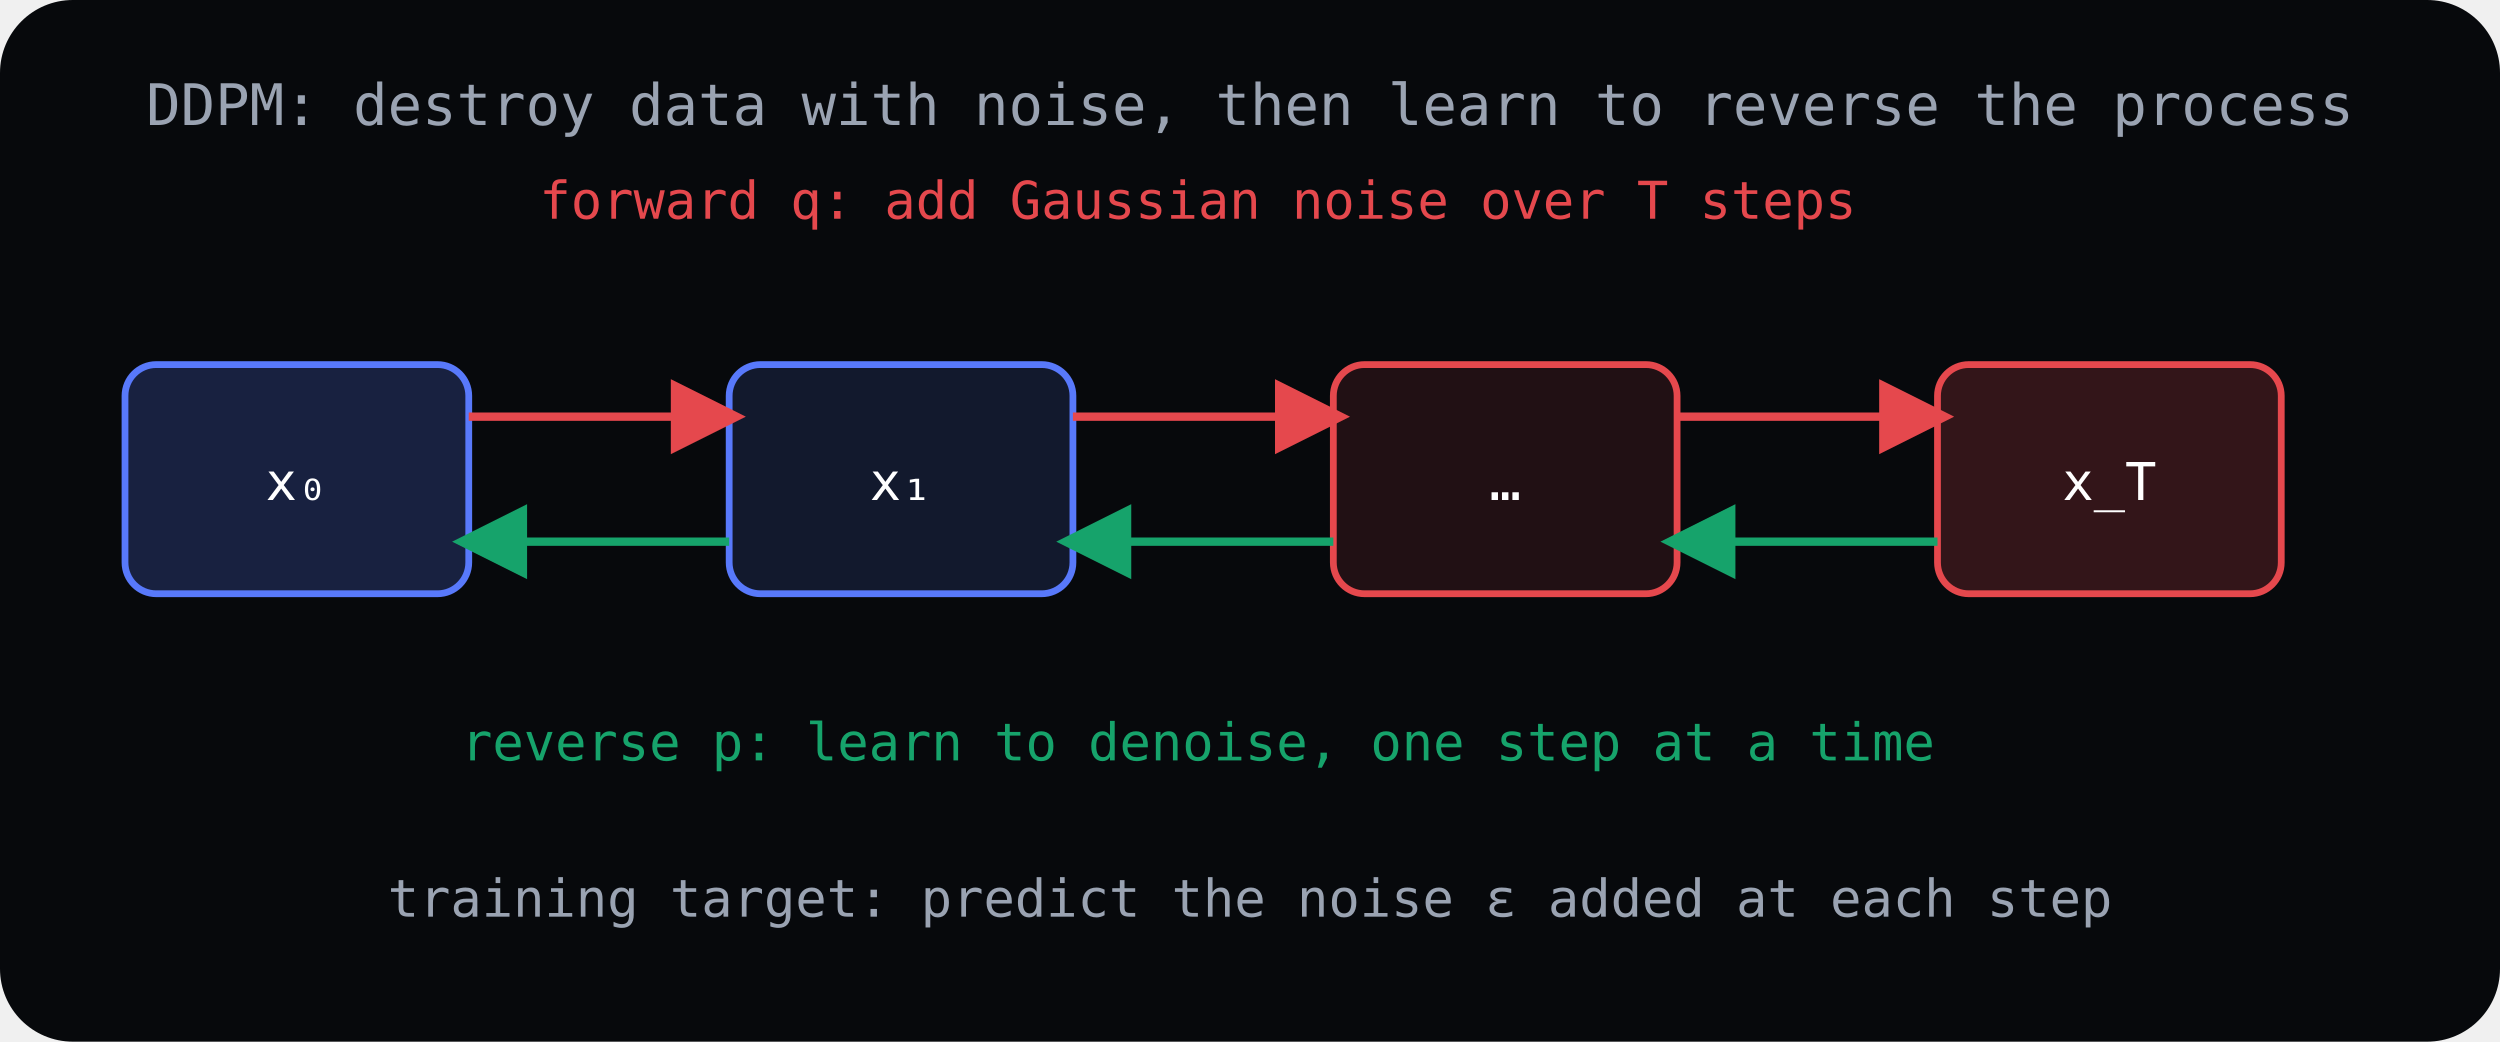
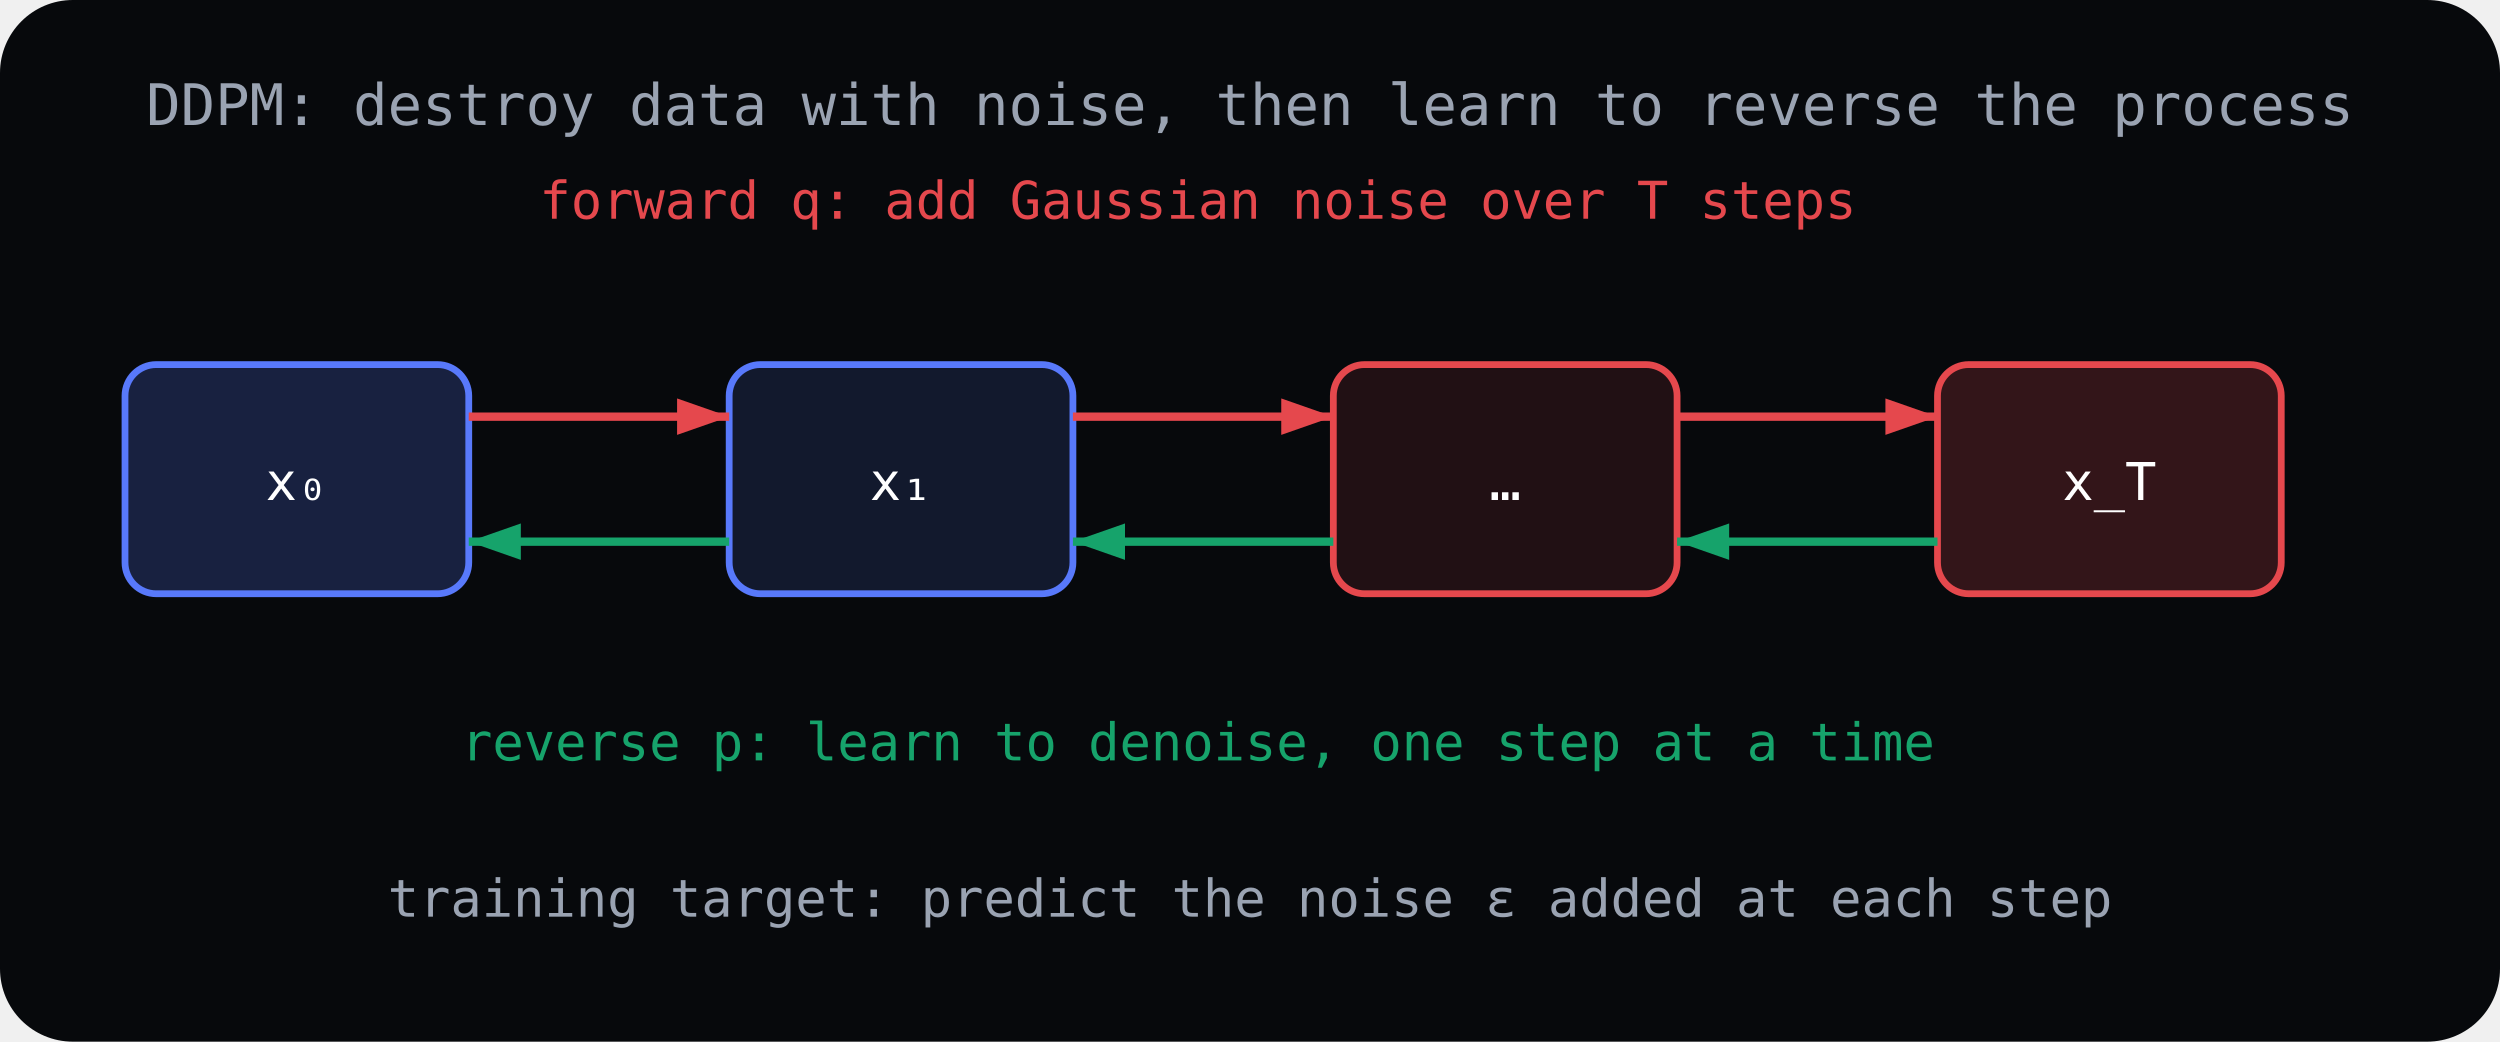
<svg xmlns="http://www.w3.org/2000/svg" viewBox="0 0 480 200" fill="none">
  <rect width="480" height="200" fill="var(--surface-sunken, #07090c)" rx="14" />
  <defs>
-     <marker id="gmDdpmFwd" markerWidth="9" markerHeight="9" refX="7" refY="4.5" orient="auto">
-       <path d="M0 0 L9 4.5 L0 9 Z" fill="#e5484d" />
+     <marker id="gmDdpmFwd" markerWidth="10" markerHeight="7" refX="10" refY="3.5" orient="auto" markerUnits="userSpaceOnUse">
+       <path d="M0 0 L10 3.5 L0 7 Z" fill="#e5484d" />
    </marker>
-     <marker id="gmDdpmRev" markerWidth="9" markerHeight="9" refX="7" refY="4.5" orient="auto">
-       <path d="M0 0 L9 4.5 L0 9 Z" fill="#16a36b" />
+     <marker id="gmDdpmRev" markerWidth="10" markerHeight="7" refX="10" refY="3.5" orient="auto" markerUnits="userSpaceOnUse">
+       <path d="M0 0 L10 3.5 L0 7 Z" fill="#16a36b" />
    </marker>
  </defs>
  <g font-family="monospace" font-size="10" fill="#ffffff" text-anchor="middle">
    <rect x="24" y="70" width="66" height="44" rx="6" fill="#5879fb" fill-opacity="0.22" stroke="#5879fb" stroke-width="1.3" />
    <text x="57" y="96">x₀</text>
    <rect x="140" y="70" width="66" height="44" rx="6" fill="#5879fb" fill-opacity="0.14" stroke="#5879fb" stroke-width="1.3" />
    <text x="173" y="96">x₁</text>
    <rect x="256" y="70" width="66" height="44" rx="6" fill="#e5484d" fill-opacity="0.12" stroke="#e5484d" stroke-width="1.3" />
    <text x="289" y="96">…</text>
    <rect x="372" y="70" width="66" height="44" rx="6" fill="#e5484d" fill-opacity="0.2" stroke="#e5484d" stroke-width="1.3" />
    <text x="405" y="96">x_T</text>
  </g>
  <g stroke="#e5484d" stroke-width="1.6">
    <line x1="90" y1="80" x2="140" y2="80" marker-end="url(#gmDdpmFwd)" />
    <line x1="206" y1="80" x2="256" y2="80" marker-end="url(#gmDdpmFwd)" />
    <line x1="322" y1="80" x2="372" y2="80" marker-end="url(#gmDdpmFwd)" />
  </g>
  <g stroke="#16a36b" stroke-width="1.6">
    <line x1="372" y1="104" x2="322" y2="104" marker-end="url(#gmDdpmRev)" />
    <line x1="256" y1="104" x2="206" y2="104" marker-end="url(#gmDdpmRev)" />
    <line x1="140" y1="104" x2="90" y2="104" marker-end="url(#gmDdpmRev)" />
  </g>
  <text x="230" y="42" text-anchor="middle" fill="#e5484d" font-family="monospace" font-size="10">forward q: add Gaussian noise over T steps</text>
  <text x="230" y="146" text-anchor="middle" fill="#16a36b" font-family="monospace" font-size="10">reverse p: learn to denoise, one step at a time</text>
  <text x="240" y="176" text-anchor="middle" fill="var(--text-muted, #9aa3b2)" font-family="monospace" font-size="10">training target: predict the noise ε added at each step</text>
  <text x="240" y="24" text-anchor="middle" fill="var(--text-muted, #9aa3b2)" font-family="monospace" font-size="11">DDPM: destroy data with noise, then learn to reverse the process</text>
</svg>
